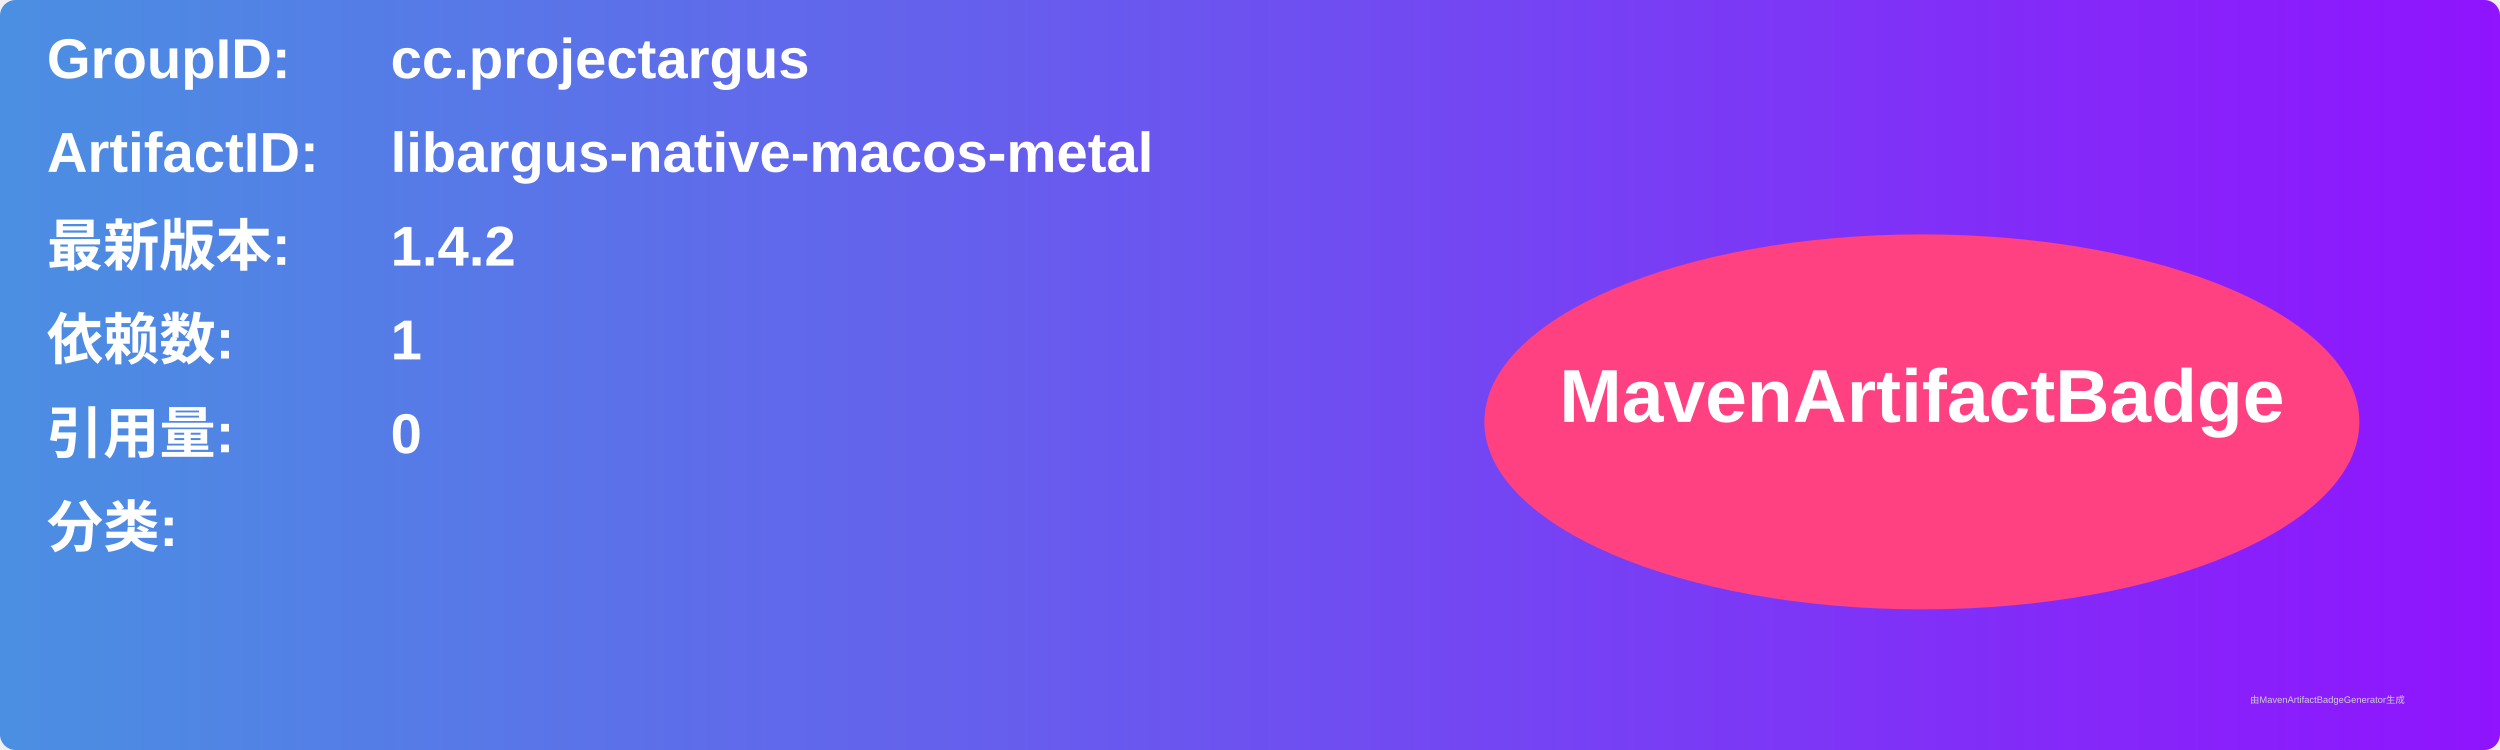
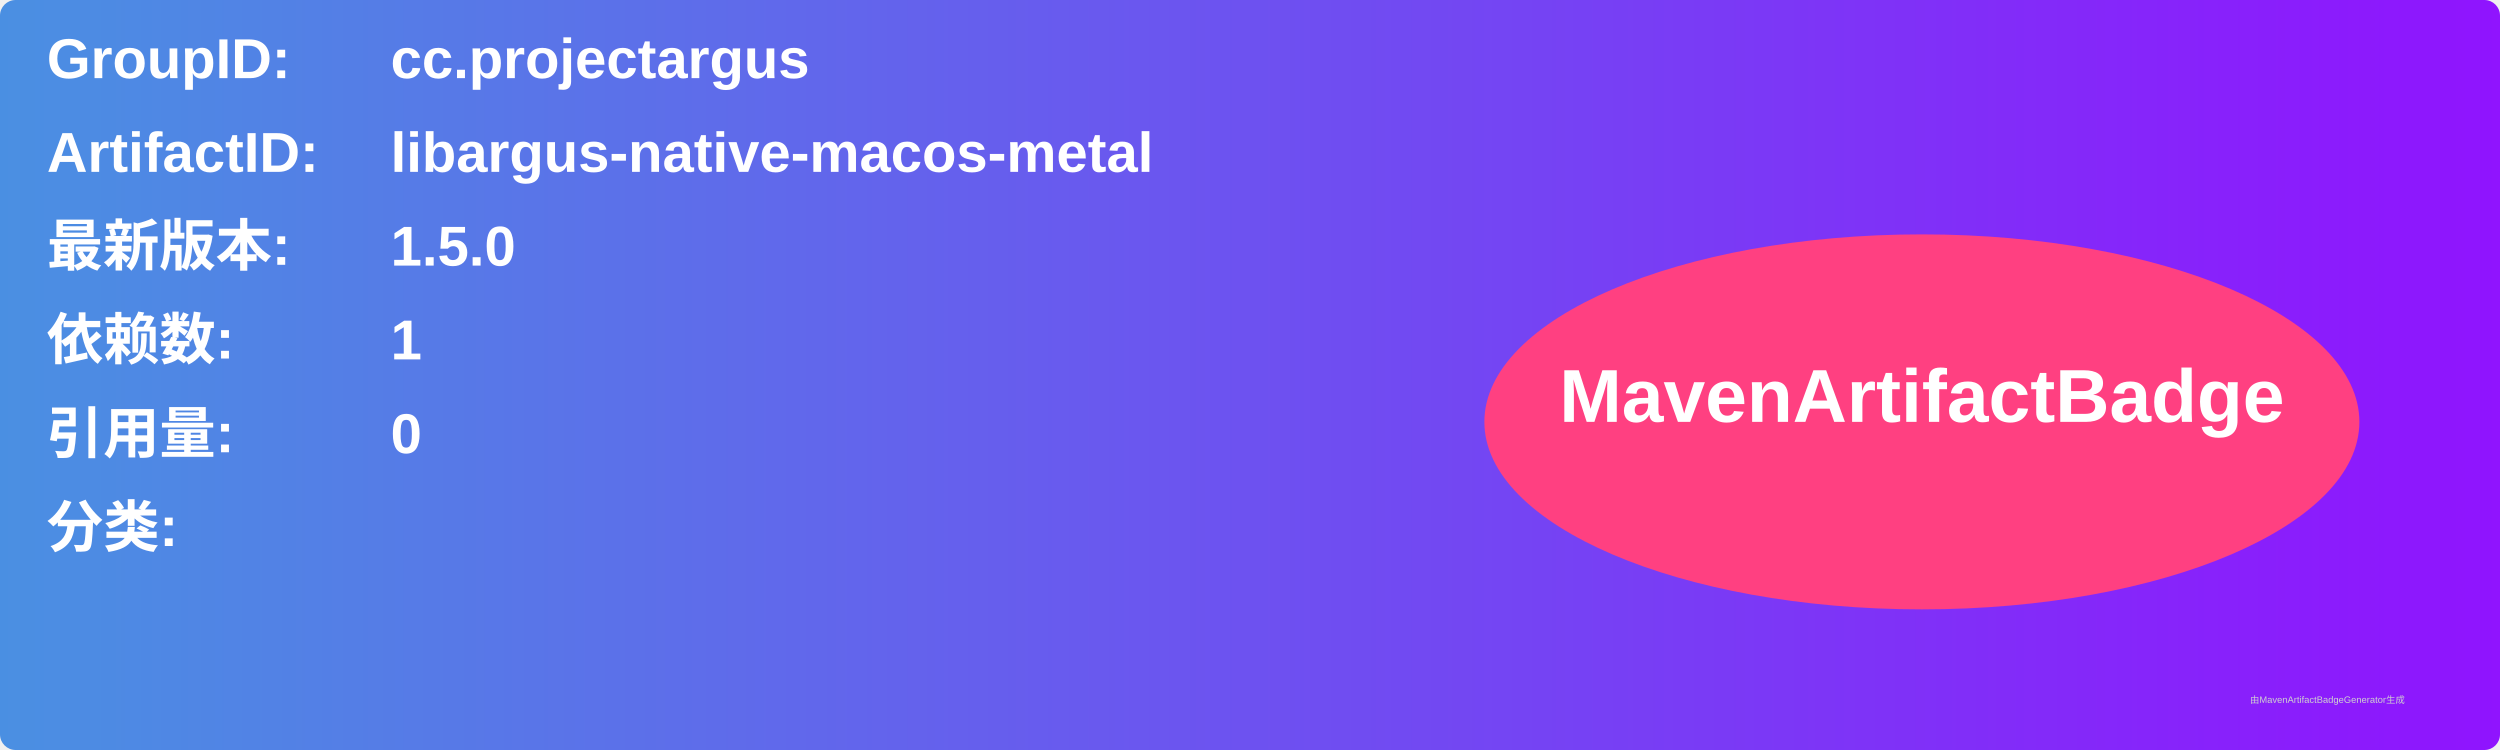
<svg xmlns="http://www.w3.org/2000/svg" width="800" height="240" viewBox="0 0 800 240">
  <linearGradient id="grad" x1="0%" y1="0%" x2="100%" y2="0%">
    <stop offset="0%" stop-color="#4a90e2" />
    <stop offset="100%" stop-color="#9013fe" />
  </linearGradient>
  <rect width="100%" height="100%" rx="5" ry="5" fill="url(#grad)" />
  <g transform="translate(15, 15)">
    <text x="0" y="10" font-family="Arial" font-size="18" fill="white" font-weight="bold" width="260">GroupID:</text>
    <text x="110" y="10" font-family="Arial" font-size="18" fill="white" font-weight="bold" width="460">cc.projectargus</text>
    <text x="0" y="40" font-family="Arial" font-size="18" fill="white" font-weight="bold" width="260">ArtifactID:</text>
    <text x="110" y="40" font-family="Arial" font-size="18" fill="white" font-weight="bold" width="460">libargus-native-macos-metal</text>
    <text x="0" y="70" font-family="Arial" font-size="18" fill="white" font-weight="bold">最新版本:</text>
    <text x="110" y="70" font-family="Arial" font-size="18" fill="white" font-weight="bold">
-       <tspan font-weight="bold">1.4.2</tspan>
+       <tspan font-weight="bold">1.5.0</tspan>
    </text>
    <text x="0" y="100" font-family="Arial" font-size="18" fill="white" font-weight="bold">依赖数: </text>
    <text x="110" y="100" font-family="Arial" font-size="18" fill="white">
      <tspan font-weight="bold">1</tspan>
    </text>
    <text x="0" y="130" font-family="Arial" font-size="18" fill="white" font-weight="bold">引用量: </text>
    <text x="110" y="130" font-family="Arial" font-size="18" fill="white">
      <tspan font-weight="bold">0</tspan>
    </text>
    <text x="0" y="160" font-family="Arial" font-size="18" fill="white" font-weight="bold">分类:</text>
    <text x="10" y="190" font-family="Arial" font-size="10" fill="white">
      <tspan font-weight="bold" />
    </text>
    <ellipse cx="600" cy="120" rx="140" ry="60" fill="#ff4081" />
    <text x="600" y="120" text-anchor="middle" font-family="Arial" font-size="24" fill="white" font-weight="bold">MavenArtifactBadge</text>
  </g>
  <text x="720" y="225" font-family="Arial" font-size="3" fill="#d0d0d0">由MavenArtifactBadgeGenerator生成</text>
</svg>
